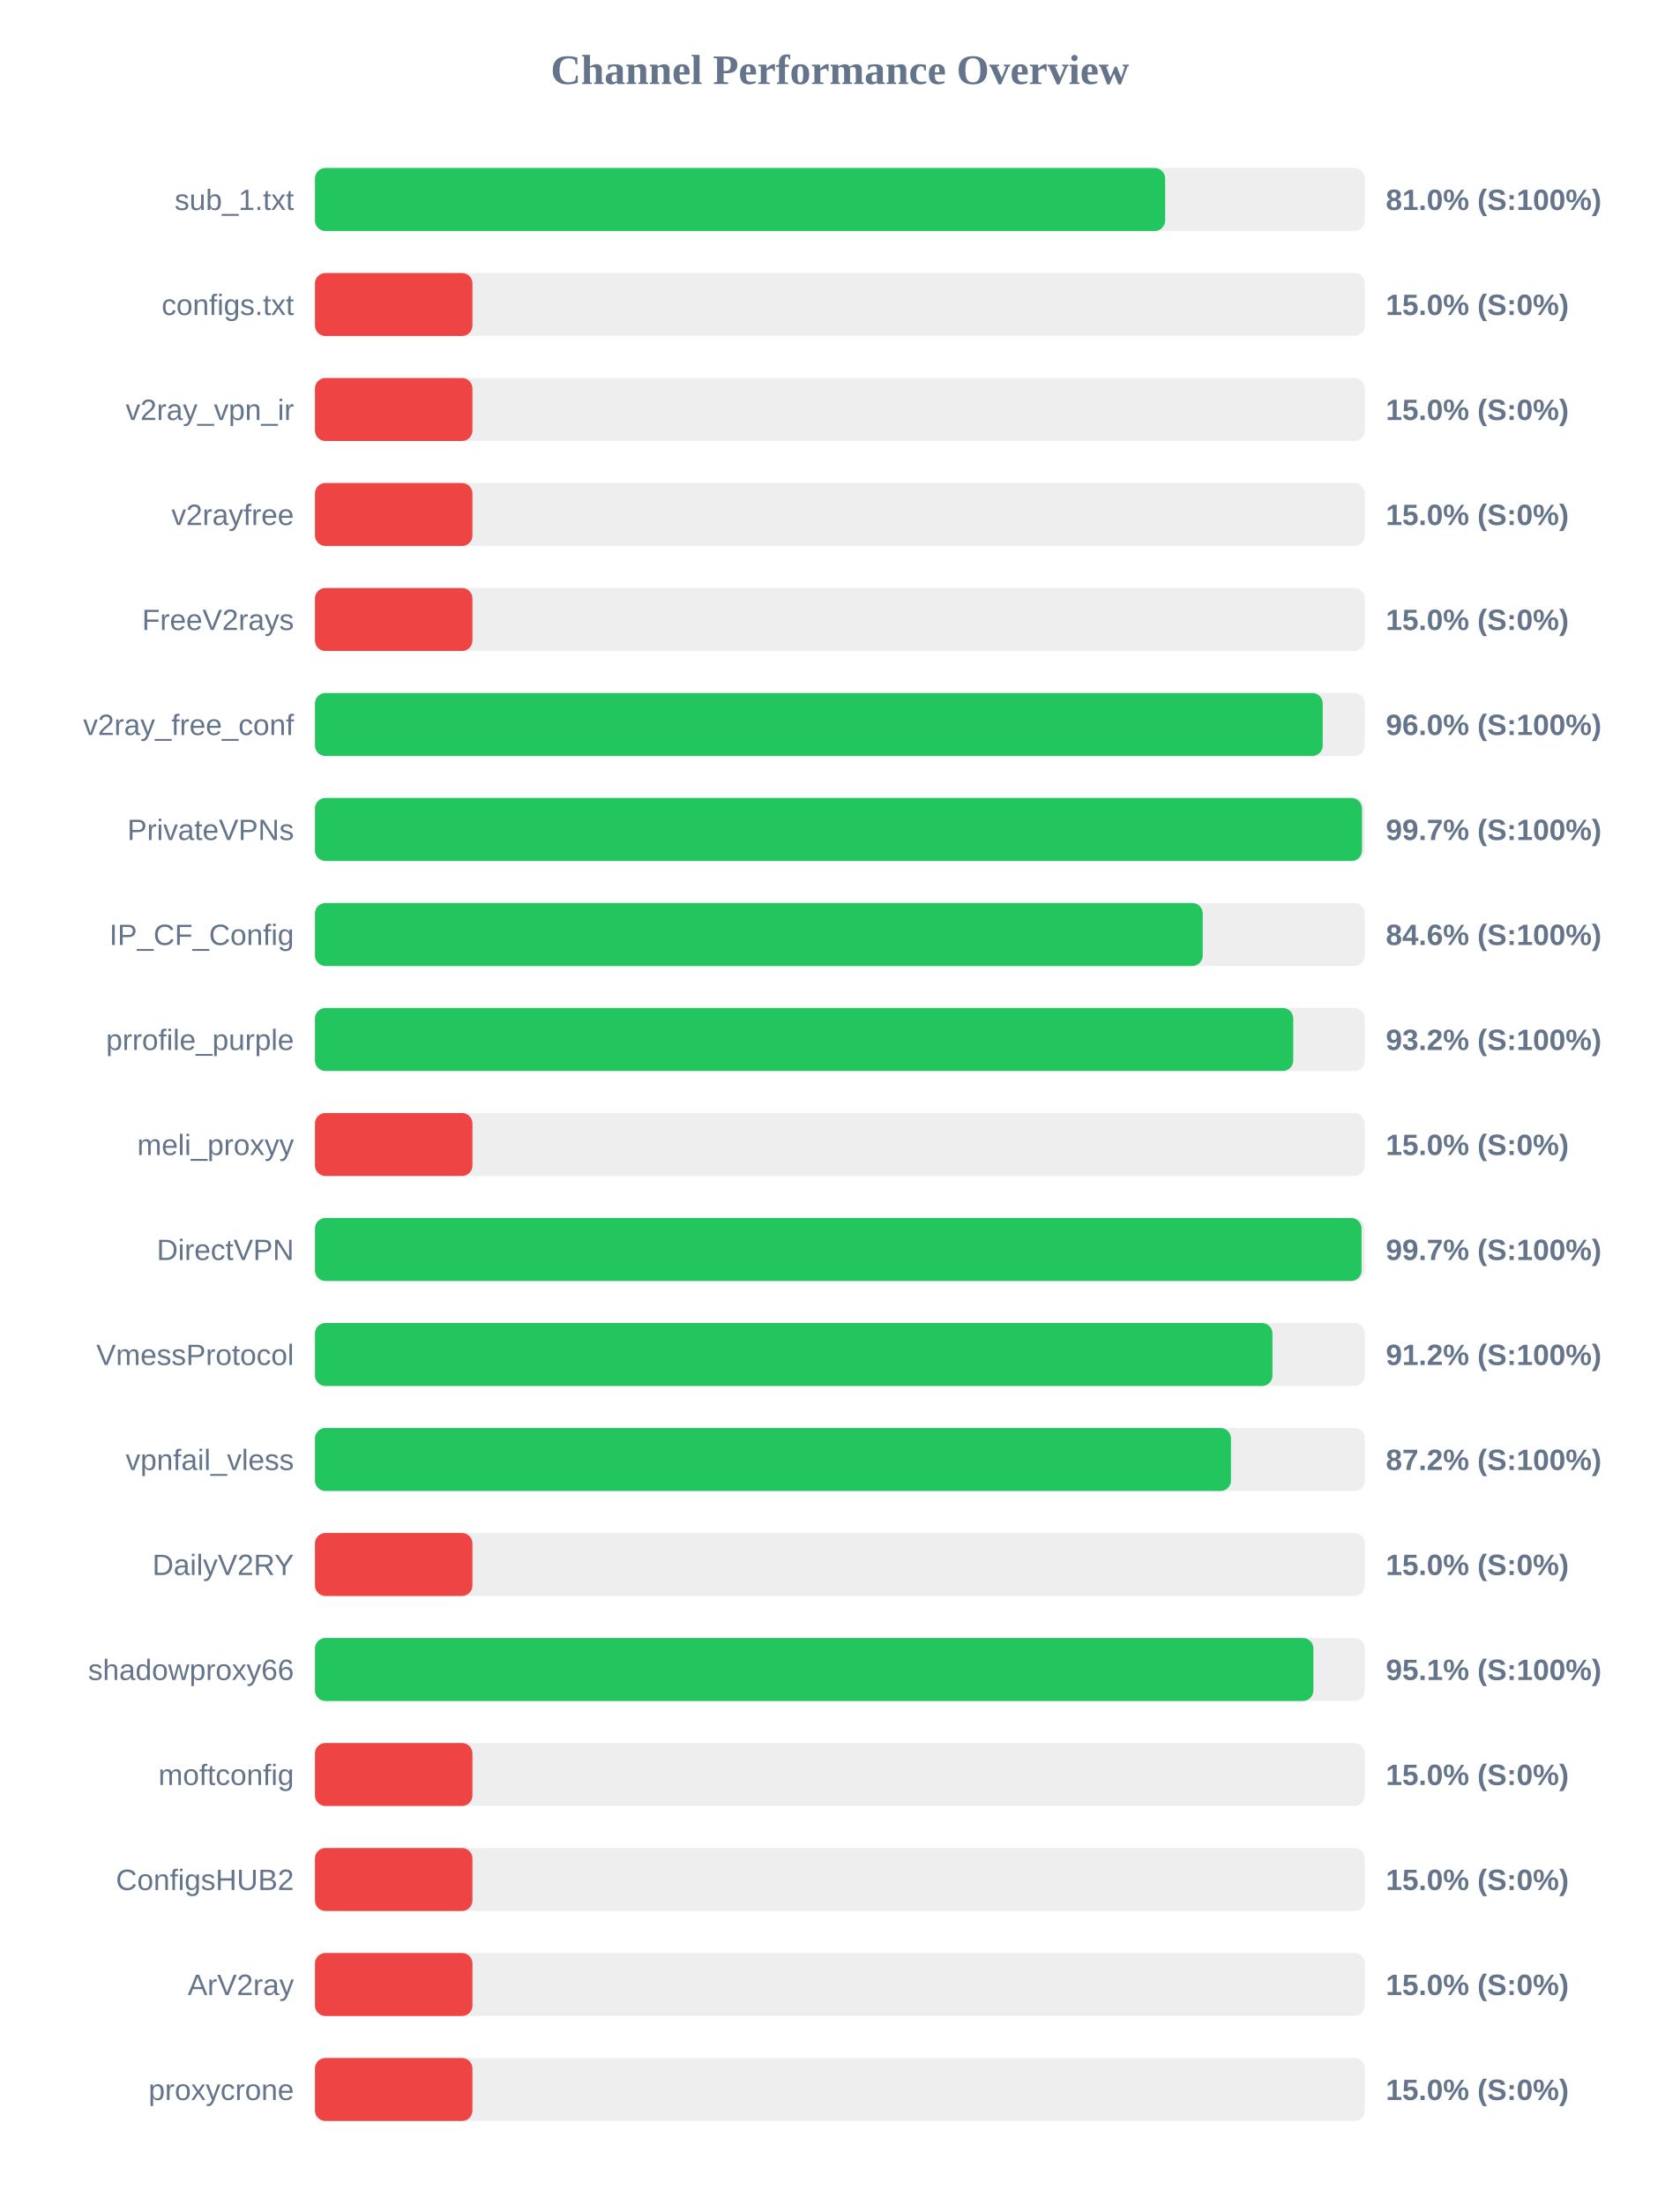
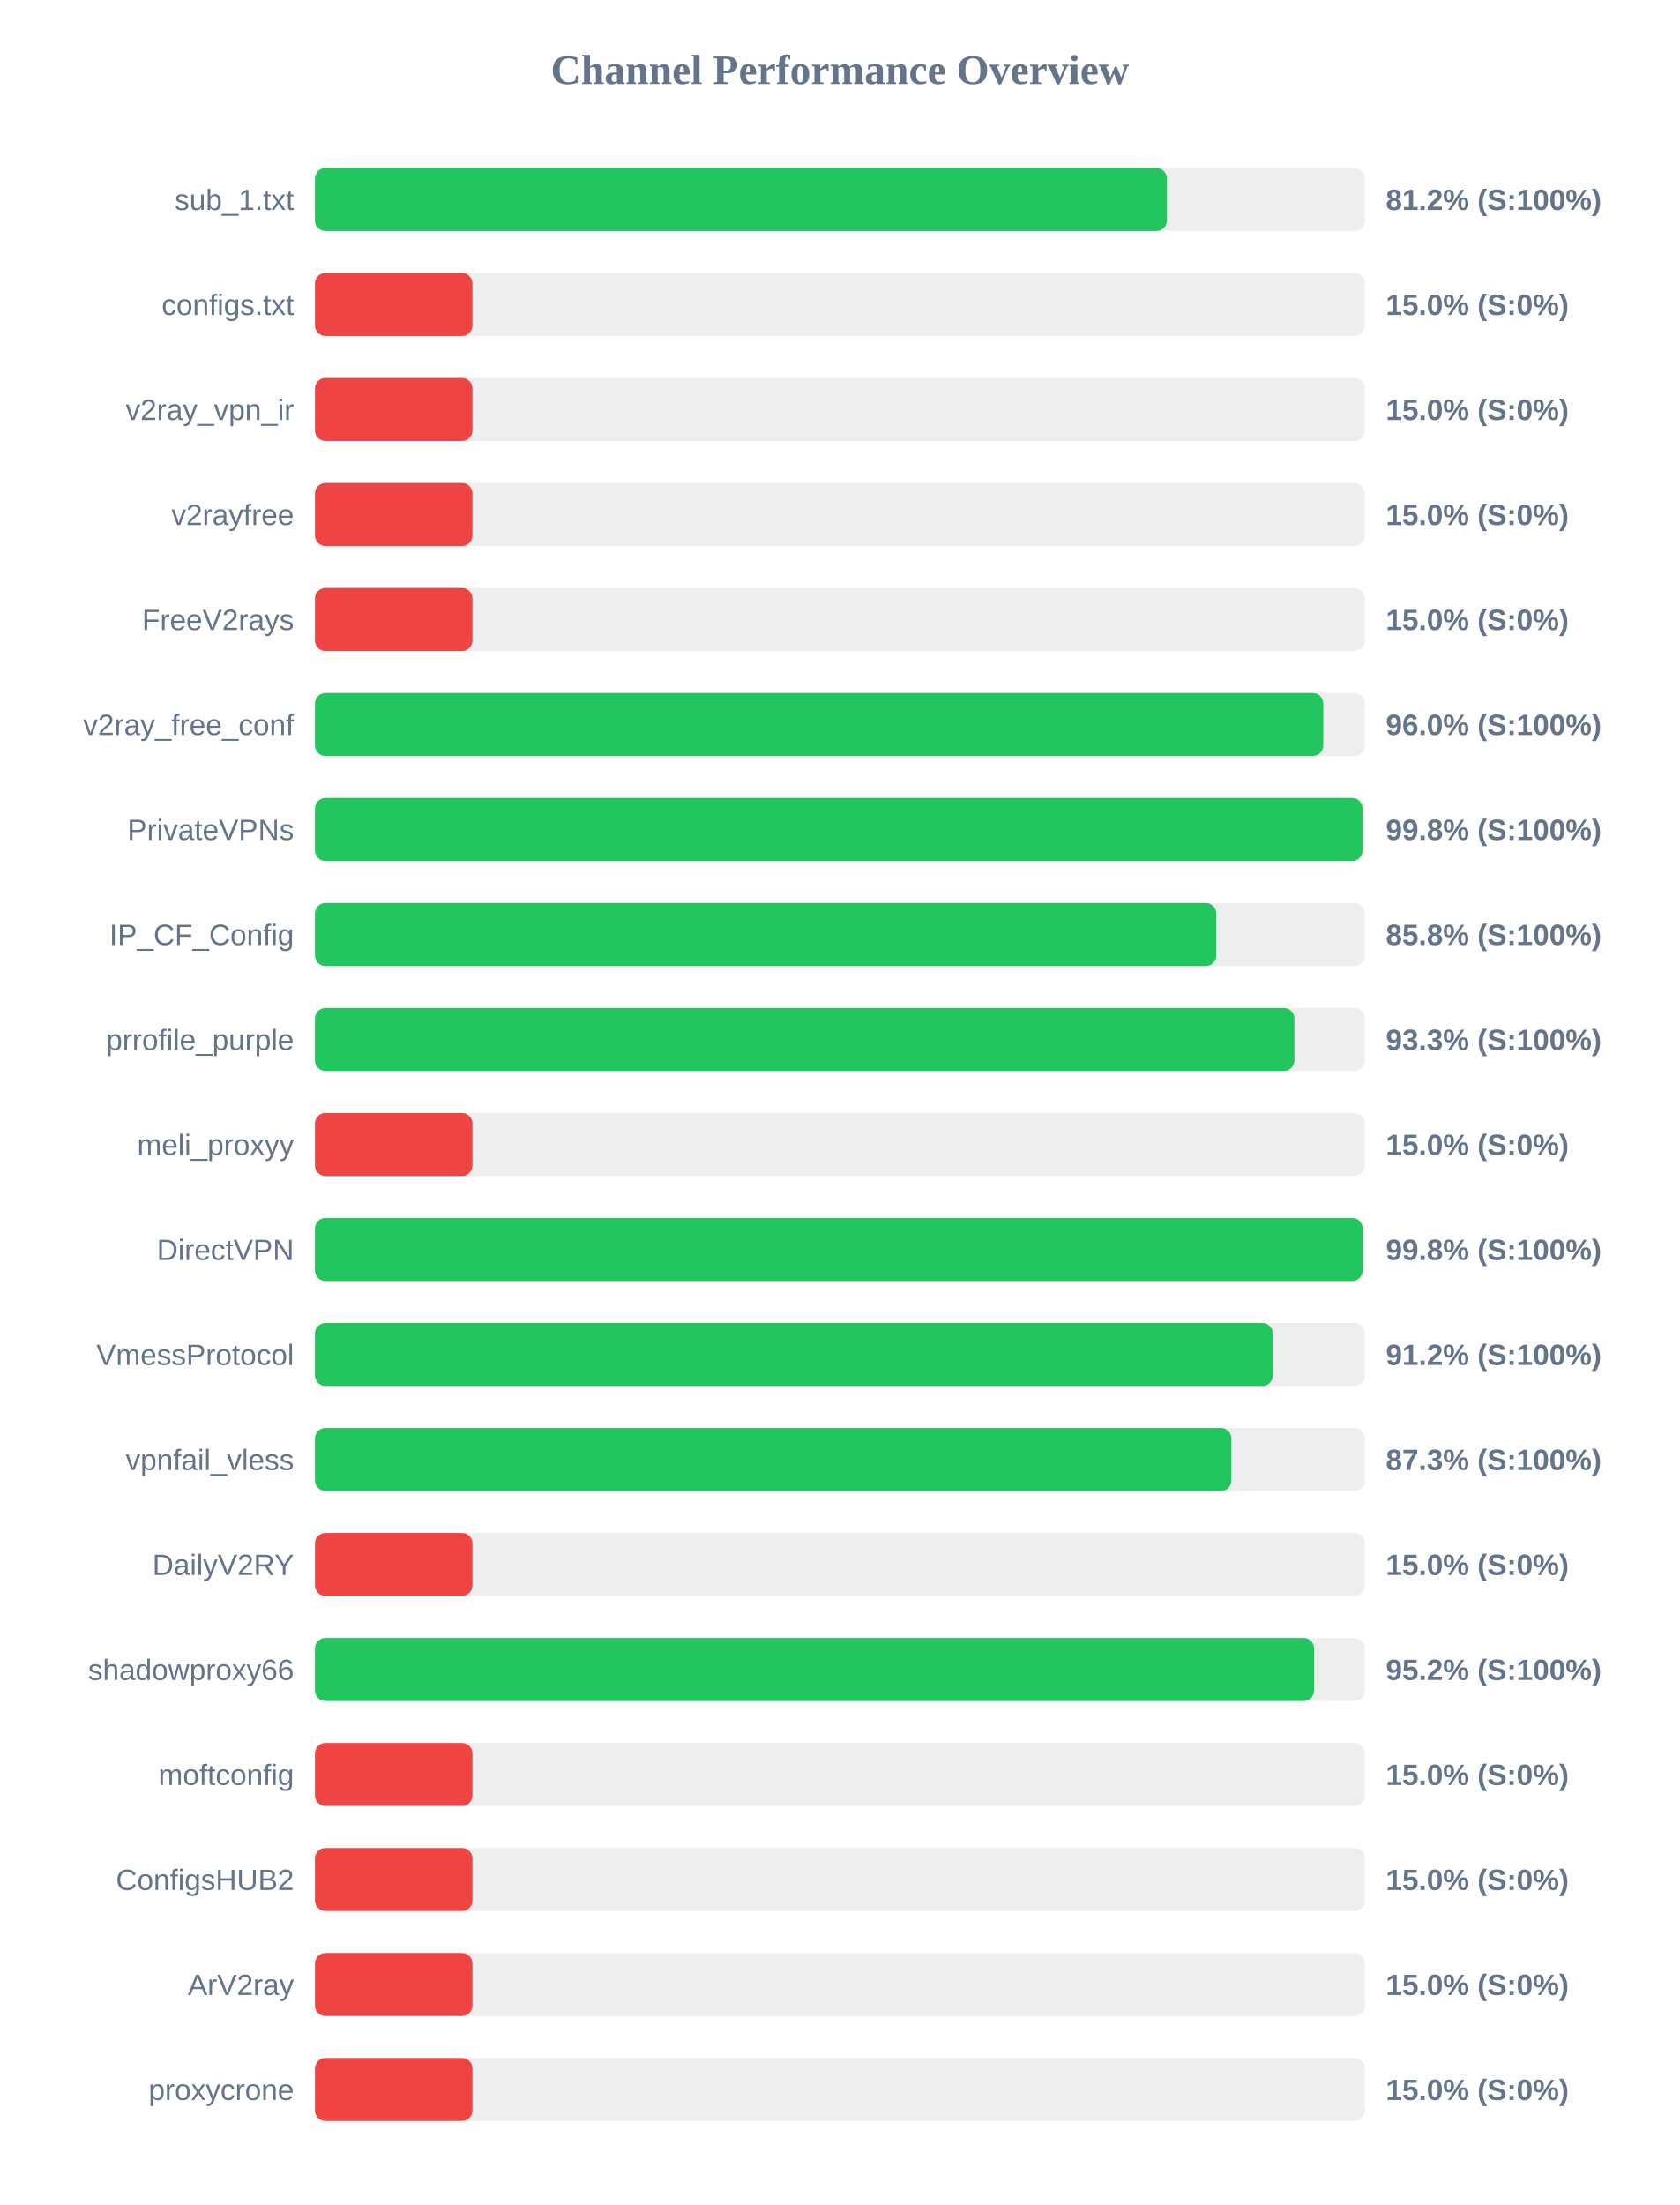
<svg xmlns="http://www.w3.org/2000/svg" width="800" height="1050" version="1.1">
  <style>
        .row { font: 14px Arial; fill: #64748b; }
        .score { font: bold 14px Arial; fill: #64748b; }
    </style>
  <text x="400" y="40" text-anchor="middle" font-size="20px" font-weight="bold" fill="#64748b">Channel Performance Overview</text>
  <rect x="150" y="80" width="500" height="30" fill="#eee" rx="5" />
-   <rect x="150" y="80" width="404.9" height="30" fill="#22c55e" rx="5" />
+   <rect x="150" y="80" width="405.75" height="30" fill="#22c55e" rx="5" />
  <text x="140" y="100" text-anchor="end" class="row">sub_1.txt</text>
-   <text x="660" y="100" text-anchor="start" class="score">81.0% (S:100%)</text>
+   <text x="660" y="100" text-anchor="start" class="score">81.2% (S:100%)</text>
  <rect x="150" y="130" width="500" height="30" fill="#eee" rx="5" />
  <rect x="150" y="130" width="75.0" height="30" fill="#ef4444" rx="5" />
  <text x="140" y="150" text-anchor="end" class="row">configs.txt</text>
  <text x="660" y="150" text-anchor="start" class="score">15.0% (S:0%)</text>
  <rect x="150" y="180" width="500" height="30" fill="#eee" rx="5" />
  <rect x="150" y="180" width="75.0" height="30" fill="#ef4444" rx="5" />
  <text x="140" y="200" text-anchor="end" class="row">v2ray_vpn_ir</text>
  <text x="660" y="200" text-anchor="start" class="score">15.0% (S:0%)</text>
  <rect x="150" y="230" width="500" height="30" fill="#eee" rx="5" />
  <rect x="150" y="230" width="75.0" height="30" fill="#ef4444" rx="5" />
  <text x="140" y="250" text-anchor="end" class="row">v2rayfree</text>
  <text x="660" y="250" text-anchor="start" class="score">15.0% (S:0%)</text>
  <rect x="150" y="280" width="500" height="30" fill="#eee" rx="5" />
  <rect x="150" y="280" width="75.0" height="30" fill="#ef4444" rx="5" />
  <text x="140" y="300" text-anchor="end" class="row">FreeV2rays</text>
  <text x="660" y="300" text-anchor="start" class="score">15.0% (S:0%)</text>
  <rect x="150" y="330" width="500" height="30" fill="#eee" rx="5" />
-   <rect x="150" y="330" width="479.95" height="30" fill="#22c55e" rx="5" />
+   <rect x="150" y="330" width="480.2" height="30" fill="#22c55e" rx="5" />
  <text x="140" y="350" text-anchor="end" class="row">v2ray_free_conf</text>
  <text x="660" y="350" text-anchor="start" class="score">96.0% (S:100%)</text>
  <rect x="150" y="380" width="500" height="30" fill="#eee" rx="5" />
-   <rect x="150" y="380" width="498.65" height="30" fill="#22c55e" rx="5" />
+   <rect x="150" y="380" width="498.9" height="30" fill="#22c55e" rx="5" />
  <text x="140" y="400" text-anchor="end" class="row">PrivateVPNs</text>
-   <text x="660" y="400" text-anchor="start" class="score">99.7% (S:100%)</text>
+   <text x="660" y="400" text-anchor="start" class="score">99.8% (S:100%)</text>
  <rect x="150" y="430" width="500" height="30" fill="#eee" rx="5" />
-   <rect x="150" y="430" width="422.8" height="30" fill="#22c55e" rx="5" />
+   <rect x="150" y="430" width="429.25" height="30" fill="#22c55e" rx="5" />
  <text x="140" y="450" text-anchor="end" class="row">IP_CF_Config</text>
-   <text x="660" y="450" text-anchor="start" class="score">84.6% (S:100%)</text>
+   <text x="660" y="450" text-anchor="start" class="score">85.8% (S:100%)</text>
  <rect x="150" y="480" width="500" height="30" fill="#eee" rx="5" />
-   <rect x="150" y="480" width="465.9" height="30" fill="#22c55e" rx="5" />
+   <rect x="150" y="480" width="466.45" height="30" fill="#22c55e" rx="5" />
  <text x="140" y="500" text-anchor="end" class="row">prrofile_purple</text>
-   <text x="660" y="500" text-anchor="start" class="score">93.2% (S:100%)</text>
+   <text x="660" y="500" text-anchor="start" class="score">93.3% (S:100%)</text>
  <rect x="150" y="530" width="500" height="30" fill="#eee" rx="5" />
  <rect x="150" y="530" width="75.0" height="30" fill="#ef4444" rx="5" />
  <text x="140" y="550" text-anchor="end" class="row">meli_proxyy</text>
  <text x="660" y="550" text-anchor="start" class="score">15.0% (S:0%)</text>
  <rect x="150" y="580" width="500" height="30" fill="#eee" rx="5" />
-   <rect x="150" y="580" width="498.45" height="30" fill="#22c55e" rx="5" />
+   <rect x="150" y="580" width="498.95" height="30" fill="#22c55e" rx="5" />
  <text x="140" y="600" text-anchor="end" class="row">DirectVPN</text>
-   <text x="660" y="600" text-anchor="start" class="score">99.7% (S:100%)</text>
+   <text x="660" y="600" text-anchor="start" class="score">99.8% (S:100%)</text>
  <rect x="150" y="630" width="500" height="30" fill="#eee" rx="5" />
-   <rect x="150" y="630" width="456.0" height="30" fill="#22c55e" rx="5" />
+   <rect x="150" y="630" width="456.2" height="30" fill="#22c55e" rx="5" />
  <text x="140" y="650" text-anchor="end" class="row">VmessProtocol</text>
  <text x="660" y="650" text-anchor="start" class="score">91.2% (S:100%)</text>
  <rect x="150" y="680" width="500" height="30" fill="#eee" rx="5" />
-   <rect x="150" y="680" width="436.25" height="30" fill="#22c55e" rx="5" />
+   <rect x="150" y="680" width="436.45" height="30" fill="#22c55e" rx="5" />
  <text x="140" y="700" text-anchor="end" class="row">vpnfail_vless</text>
-   <text x="660" y="700" text-anchor="start" class="score">87.2% (S:100%)</text>
+   <text x="660" y="700" text-anchor="start" class="score">87.3% (S:100%)</text>
  <rect x="150" y="730" width="500" height="30" fill="#eee" rx="5" />
  <rect x="150" y="730" width="75.0" height="30" fill="#ef4444" rx="5" />
  <text x="140" y="750" text-anchor="end" class="row">DailyV2RY</text>
  <text x="660" y="750" text-anchor="start" class="score">15.0% (S:0%)</text>
  <rect x="150" y="780" width="500" height="30" fill="#eee" rx="5" />
-   <rect x="150" y="780" width="475.5" height="30" fill="#22c55e" rx="5" />
+   <rect x="150" y="780" width="475.85" height="30" fill="#22c55e" rx="5" />
  <text x="140" y="800" text-anchor="end" class="row">shadowproxy66</text>
-   <text x="660" y="800" text-anchor="start" class="score">95.1% (S:100%)</text>
+   <text x="660" y="800" text-anchor="start" class="score">95.2% (S:100%)</text>
  <rect x="150" y="830" width="500" height="30" fill="#eee" rx="5" />
  <rect x="150" y="830" width="75.0" height="30" fill="#ef4444" rx="5" />
  <text x="140" y="850" text-anchor="end" class="row">moftconfig</text>
  <text x="660" y="850" text-anchor="start" class="score">15.0% (S:0%)</text>
  <rect x="150" y="880" width="500" height="30" fill="#eee" rx="5" />
  <rect x="150" y="880" width="75.0" height="30" fill="#ef4444" rx="5" />
  <text x="140" y="900" text-anchor="end" class="row">ConfigsHUB2</text>
  <text x="660" y="900" text-anchor="start" class="score">15.0% (S:0%)</text>
  <rect x="150" y="930" width="500" height="30" fill="#eee" rx="5" />
  <rect x="150" y="930" width="75.0" height="30" fill="#ef4444" rx="5" />
  <text x="140" y="950" text-anchor="end" class="row">ArV2ray</text>
  <text x="660" y="950" text-anchor="start" class="score">15.0% (S:0%)</text>
  <rect x="150" y="980" width="500" height="30" fill="#eee" rx="5" />
  <rect x="150" y="980" width="75.0" height="30" fill="#ef4444" rx="5" />
  <text x="140" y="1000" text-anchor="end" class="row">proxycrone</text>
  <text x="660" y="1000" text-anchor="start" class="score">15.0% (S:0%)</text>
</svg>
